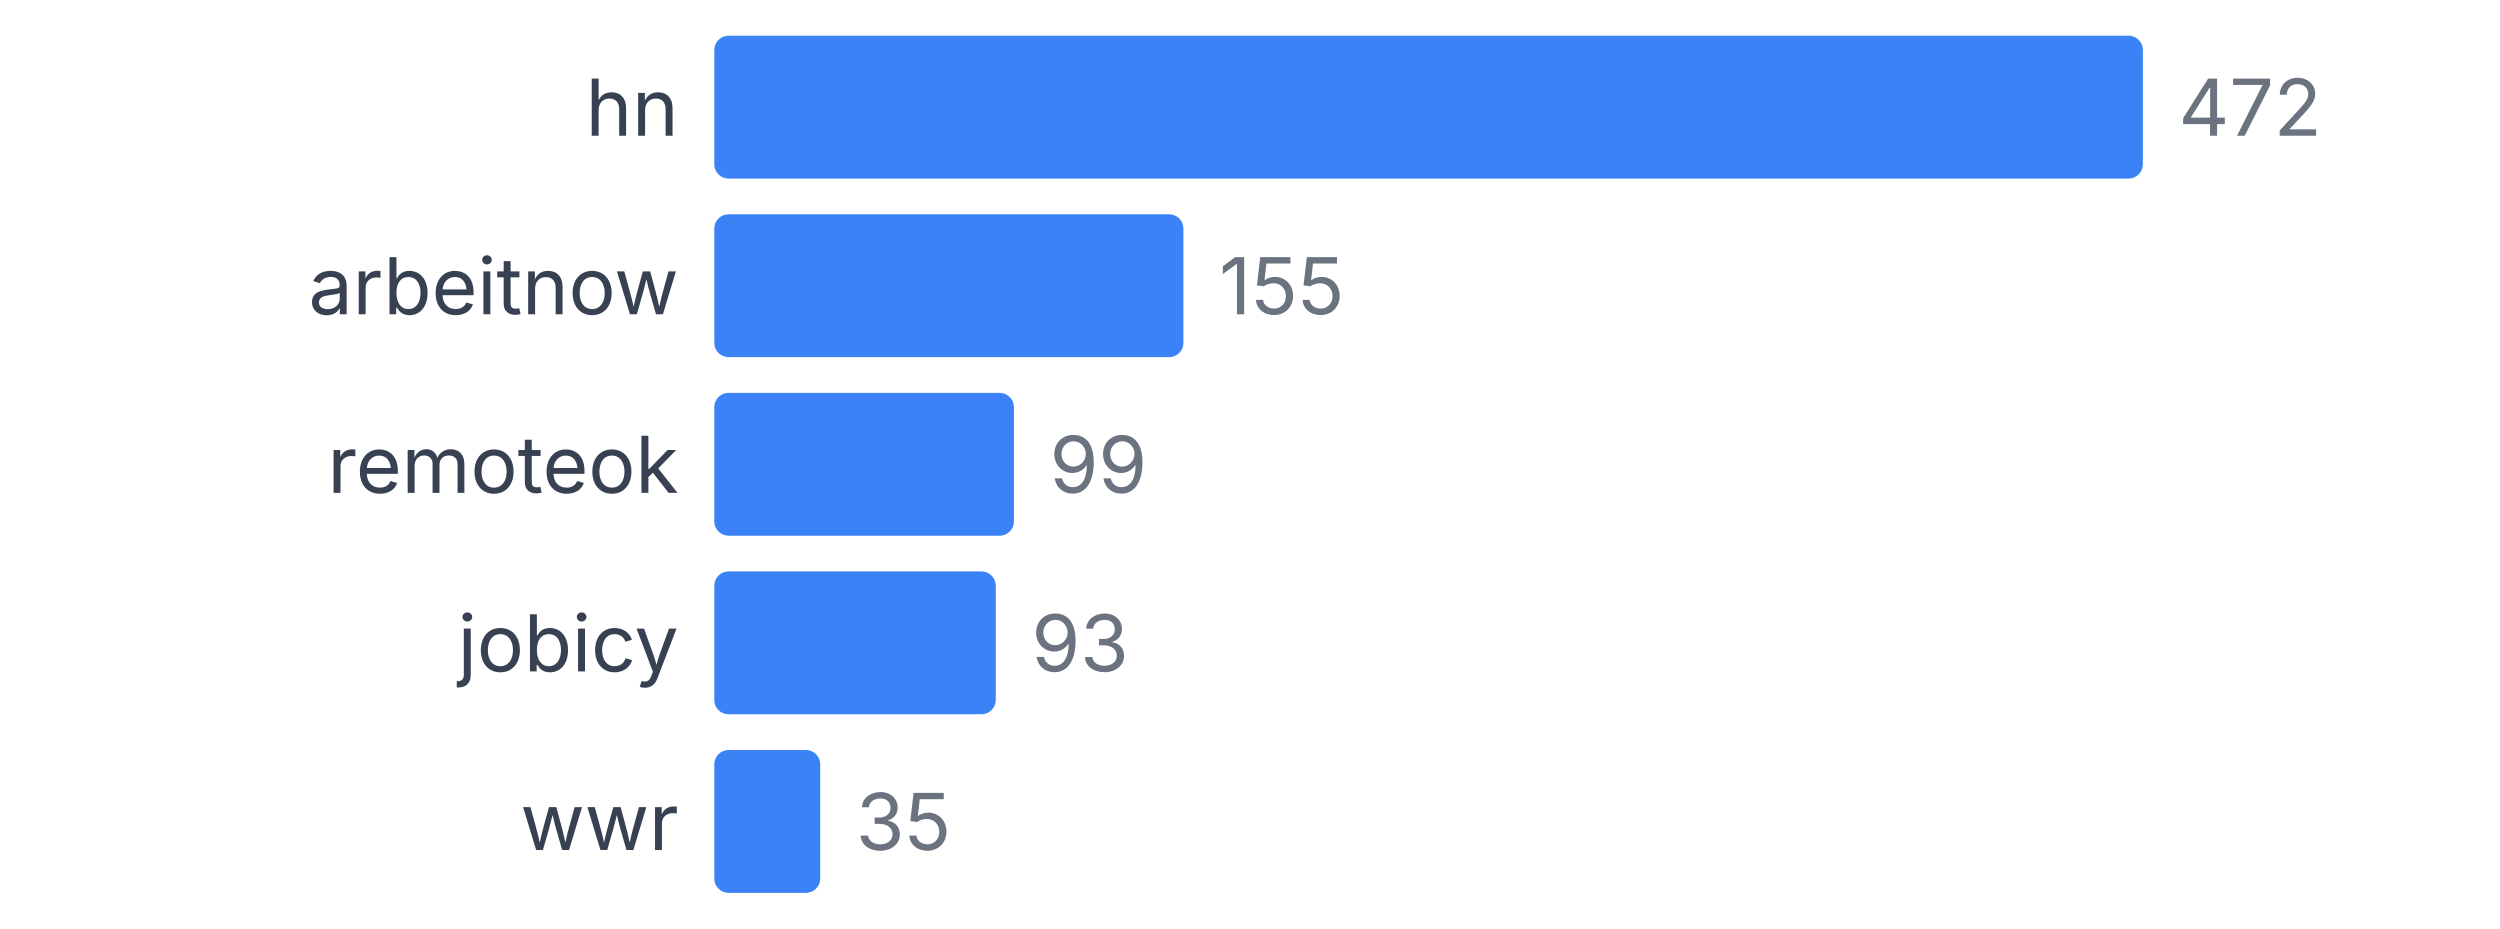
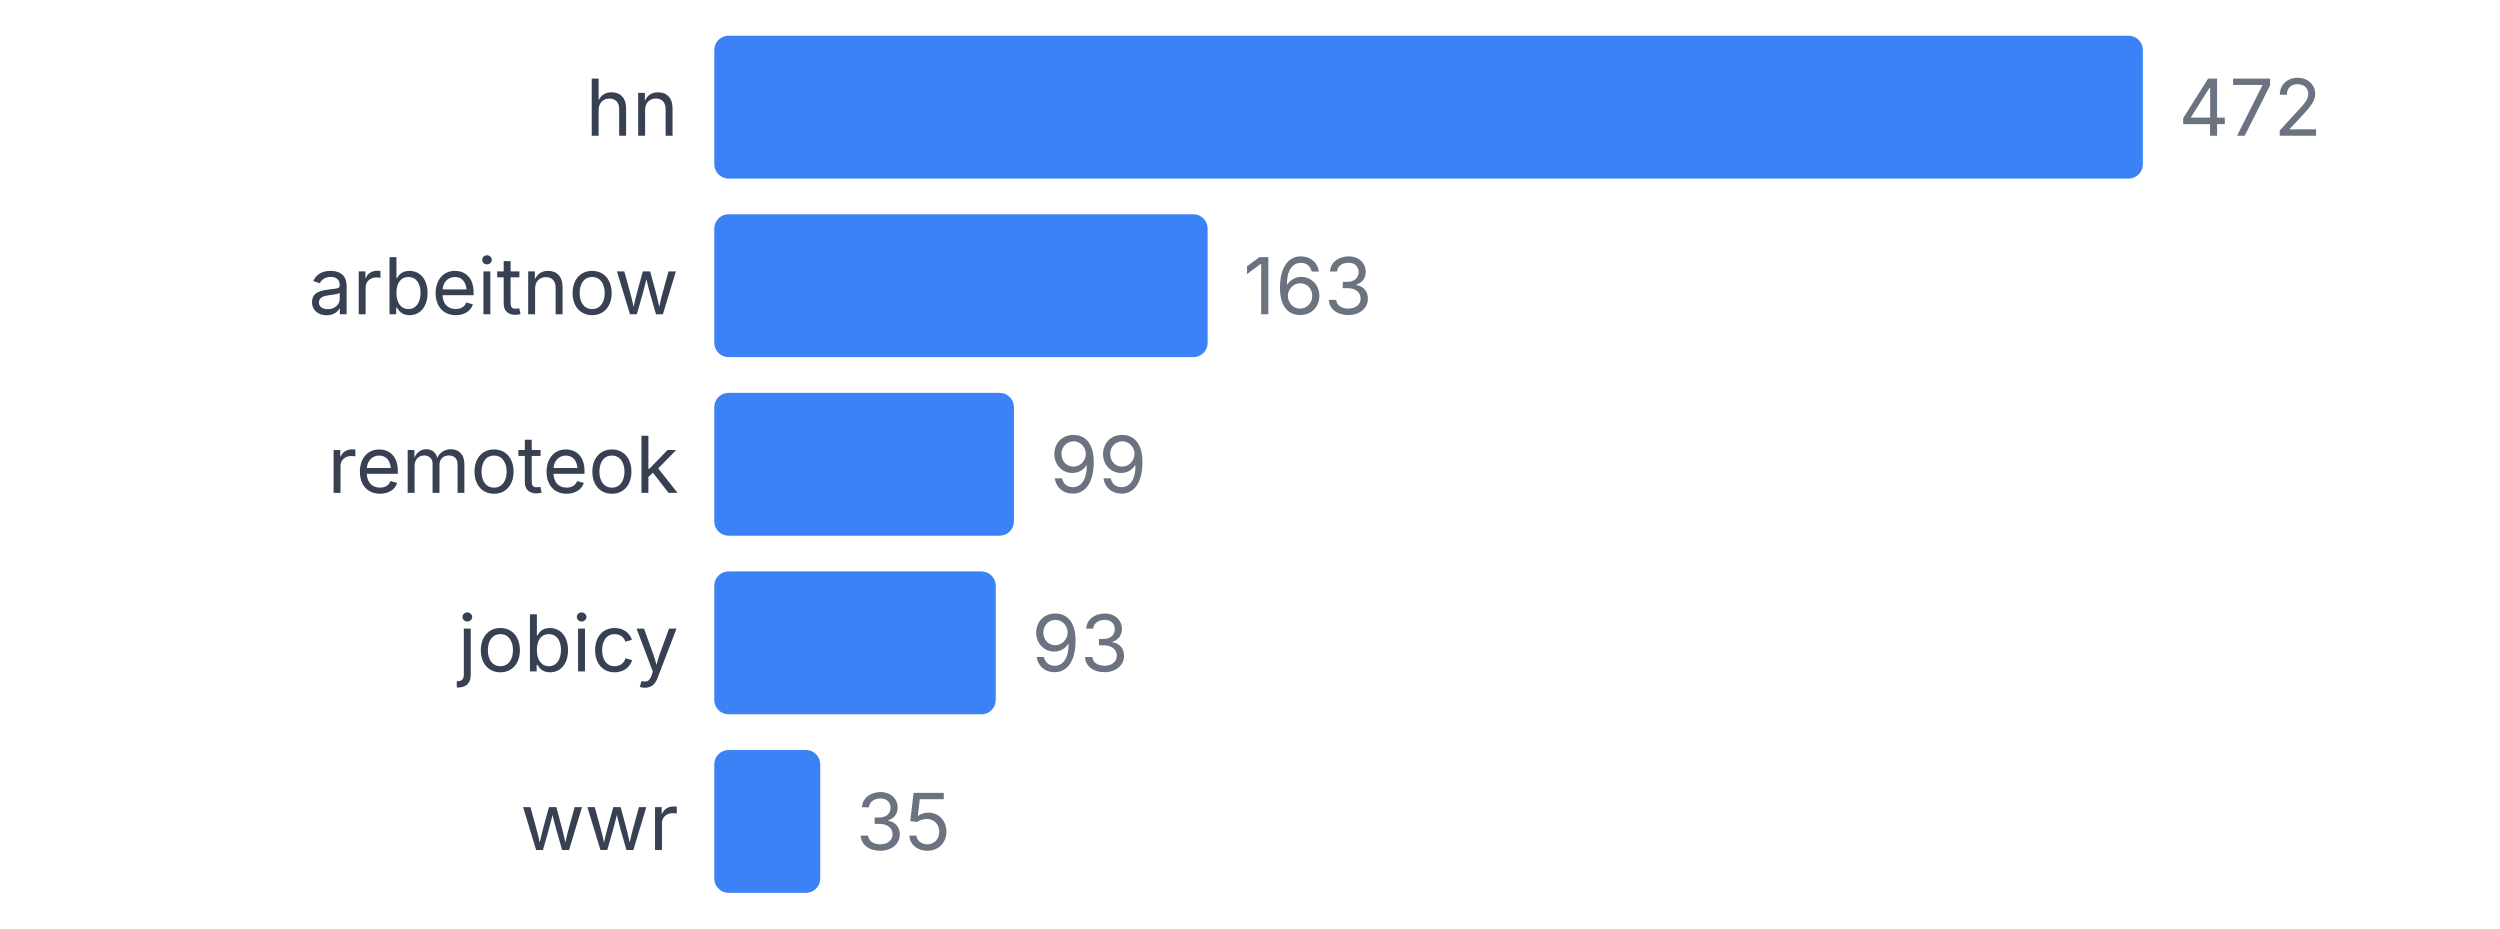
<svg xmlns="http://www.w3.org/2000/svg" width="350" height="130" viewBox="0 0 350 130">
  <style>
    text { font-family: system-ui, -apple-system, sans-serif; }
  </style>
  <text x="95" y="19" text-anchor="end" font-size="11" fill="#374151">hn</text>
  <rect x="100" y="5" width="200" height="20" fill="#3b82f6" rx="2" />
  <text x="305" y="19" font-size="11" fill="#6b7280">472</text>
  <text x="95" y="44" text-anchor="end" font-size="11" fill="#374151">arbeitnow</text>
-   <rect x="100" y="30" width="65.678" height="20" fill="#3b82f6" rx="2" />
-   <text x="170.678" y="44" font-size="11" fill="#6b7280">155</text>
+   <rect x="100" y="30" width="69.068" height="20" fill="#3b82f6" rx="2" />
+   <text x="174.068" y="44" font-size="11" fill="#6b7280">163</text>
  <text x="95" y="69" text-anchor="end" font-size="11" fill="#374151">remoteok</text>
  <rect x="100" y="55" width="41.949" height="20" fill="#3b82f6" rx="2" />
  <text x="146.949" y="69" font-size="11" fill="#6b7280">99</text>
  <text x="95" y="94" text-anchor="end" font-size="11" fill="#374151">jobicy</text>
  <rect x="100" y="80" width="39.407" height="20" fill="#3b82f6" rx="2" />
  <text x="144.407" y="94" font-size="11" fill="#6b7280">93</text>
  <text x="95" y="119" text-anchor="end" font-size="11" fill="#374151">wwr</text>
  <rect x="100" y="105" width="14.831" height="20" fill="#3b82f6" rx="2" />
  <text x="119.831" y="119" font-size="11" fill="#6b7280">35</text>
</svg>
